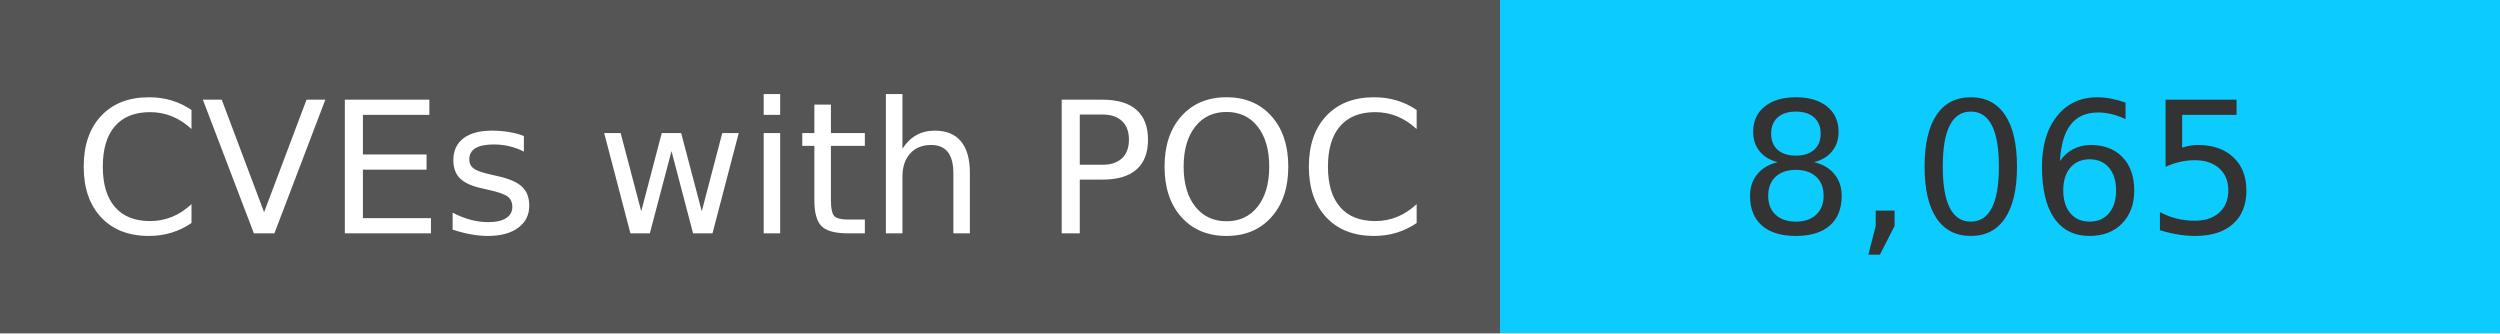
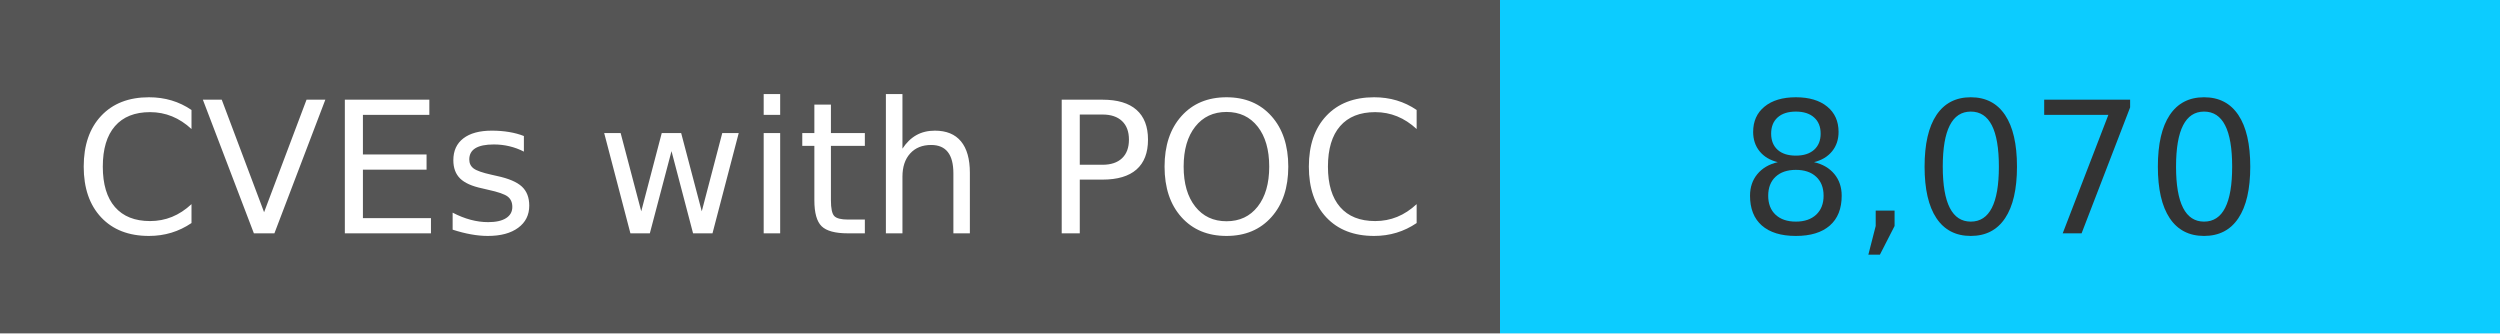
<svg xmlns="http://www.w3.org/2000/svg" width="150" height="20" role="img">
  <linearGradient id="s" x2="0" y2="100%">
    <stop offset="0" stop-color="#bbb" stop-opacity=".1" />
    <stop offset="1" stop-opacity=".1" />
  </linearGradient>
  <g>
    <rect width="90" height="20" fill="#555" />
    <rect x="90" width="267" height="20" fill="#0cccff" />
  </g>
  <g fill="#fff" text-anchor="middle" font-family="Verdana,Geneva,DejaVu Sans,sans-serif" text-rendering="geometricPrecision" font-size="110">
    <text x="450" y="140" transform="scale(.1)" fill="#fff">
            CVEs with POC
        </text>
    <text x="1200" y="140" transform="scale(.1)" fill="#333">
-             8,065
+             8,070
        </text>
  </g>
</svg>
